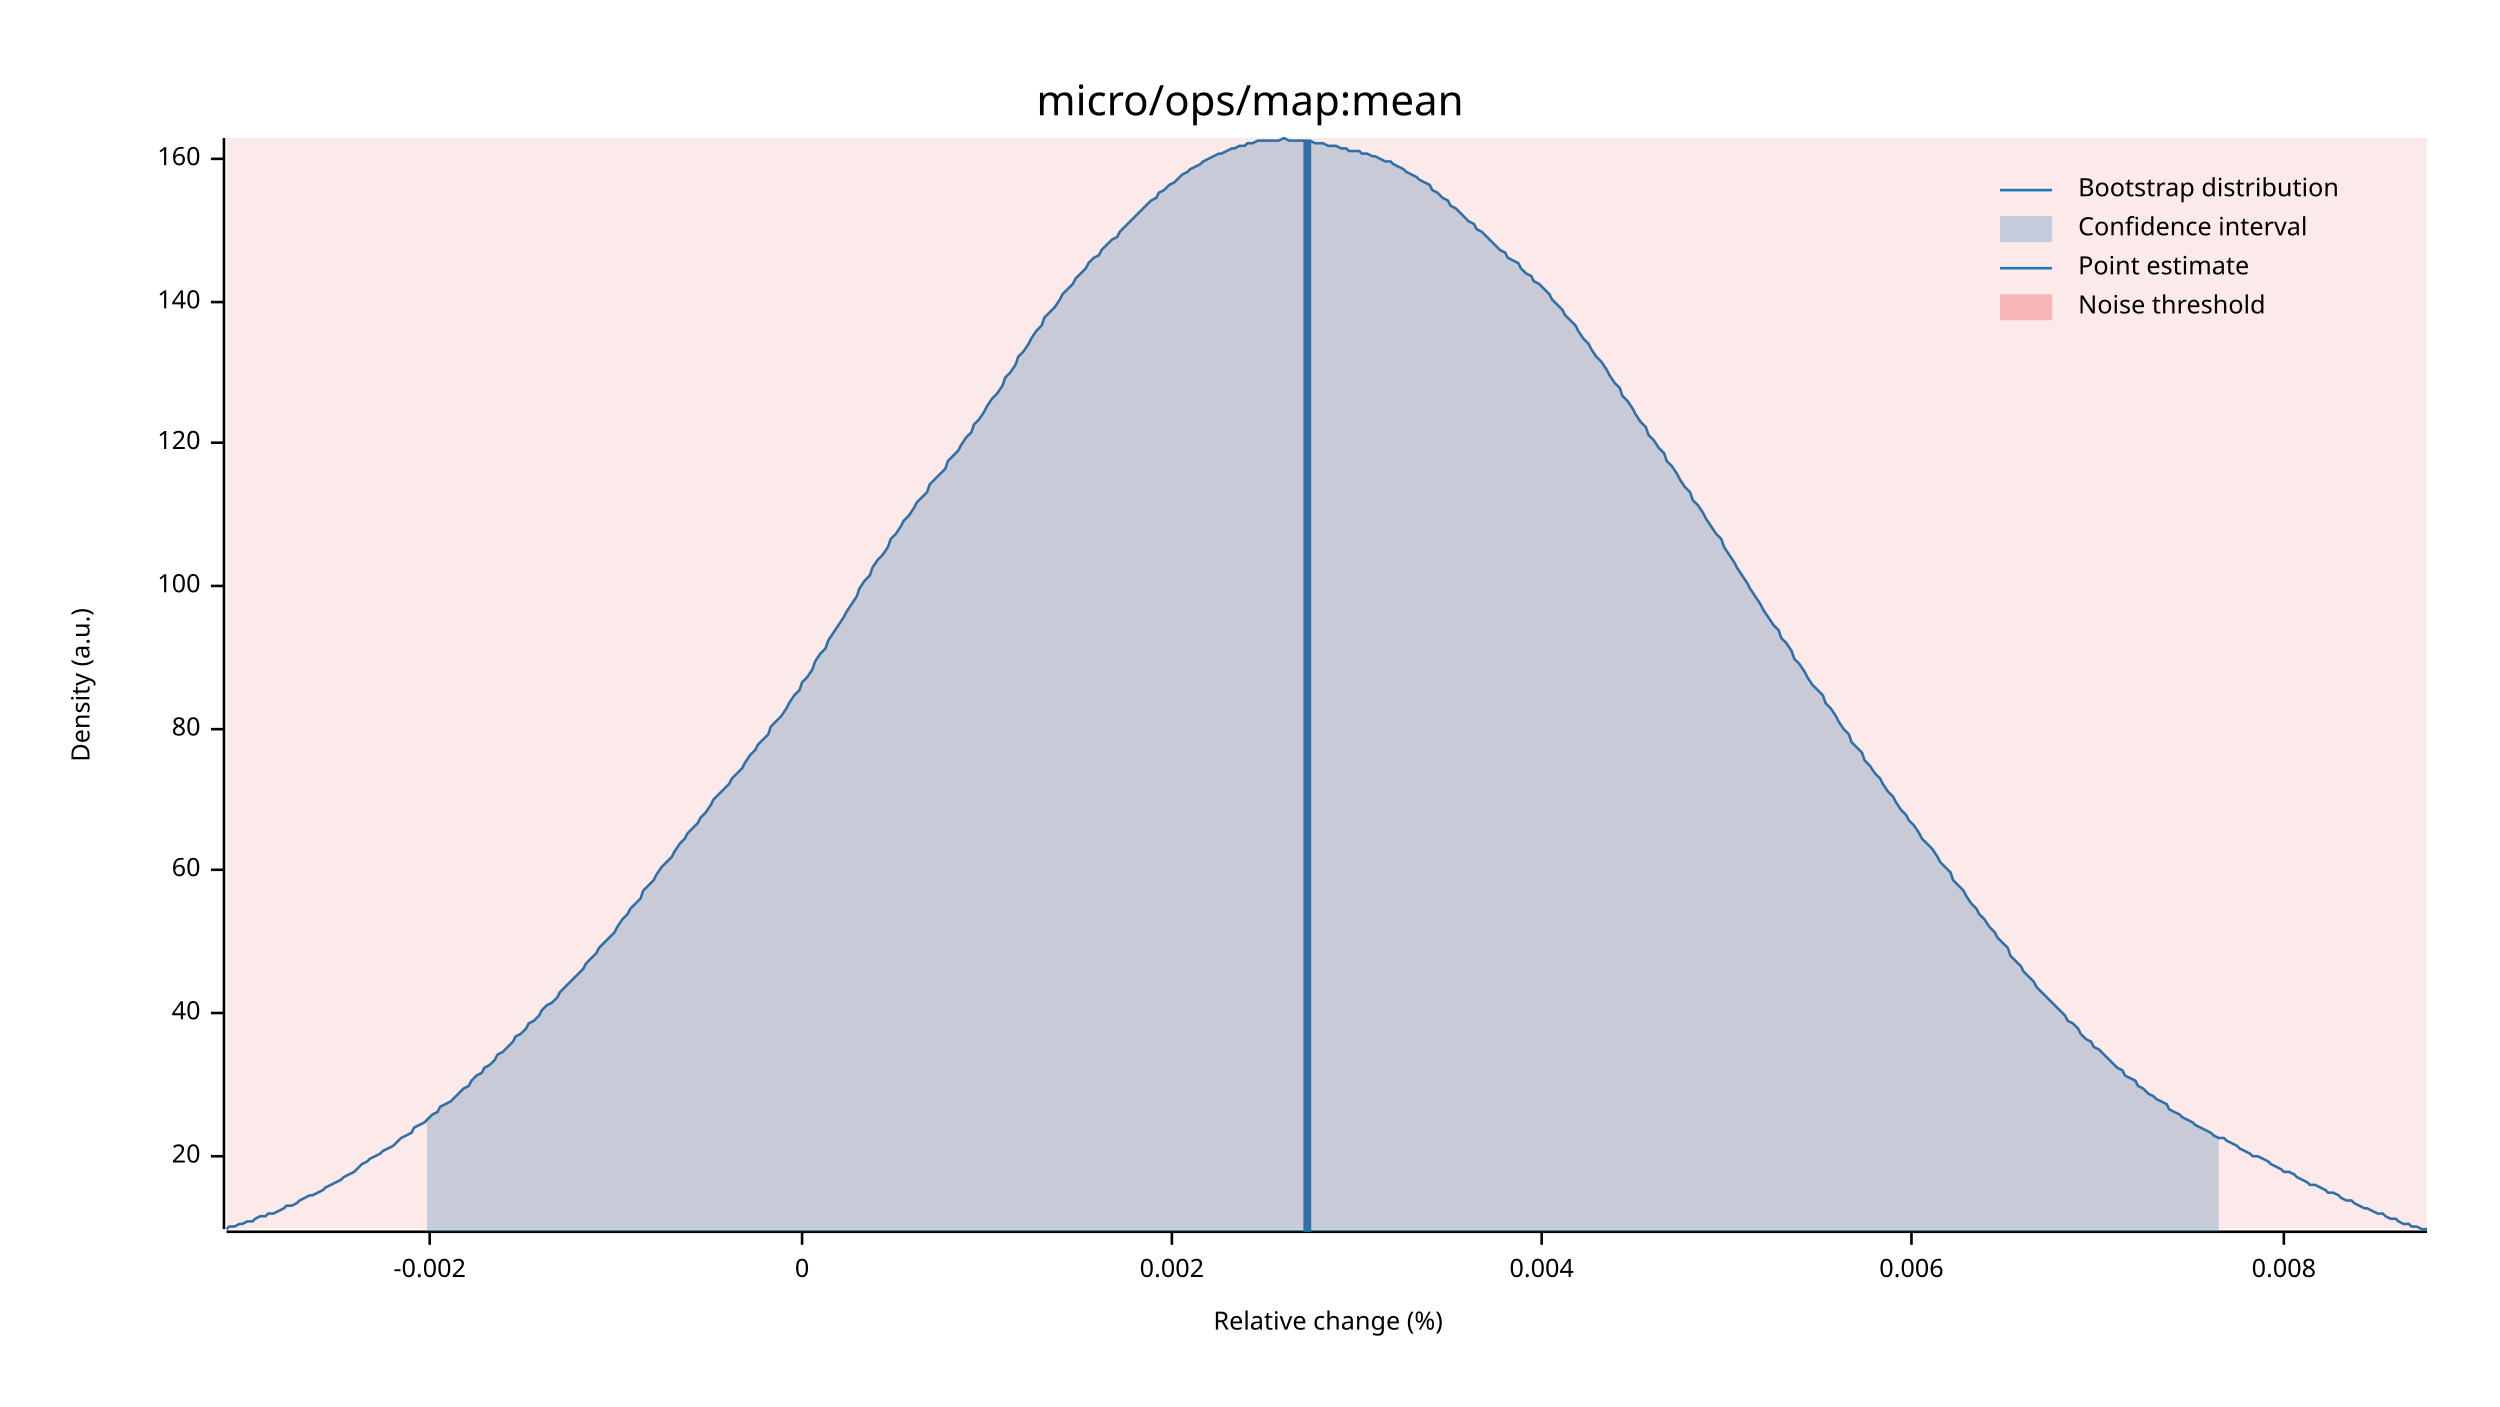
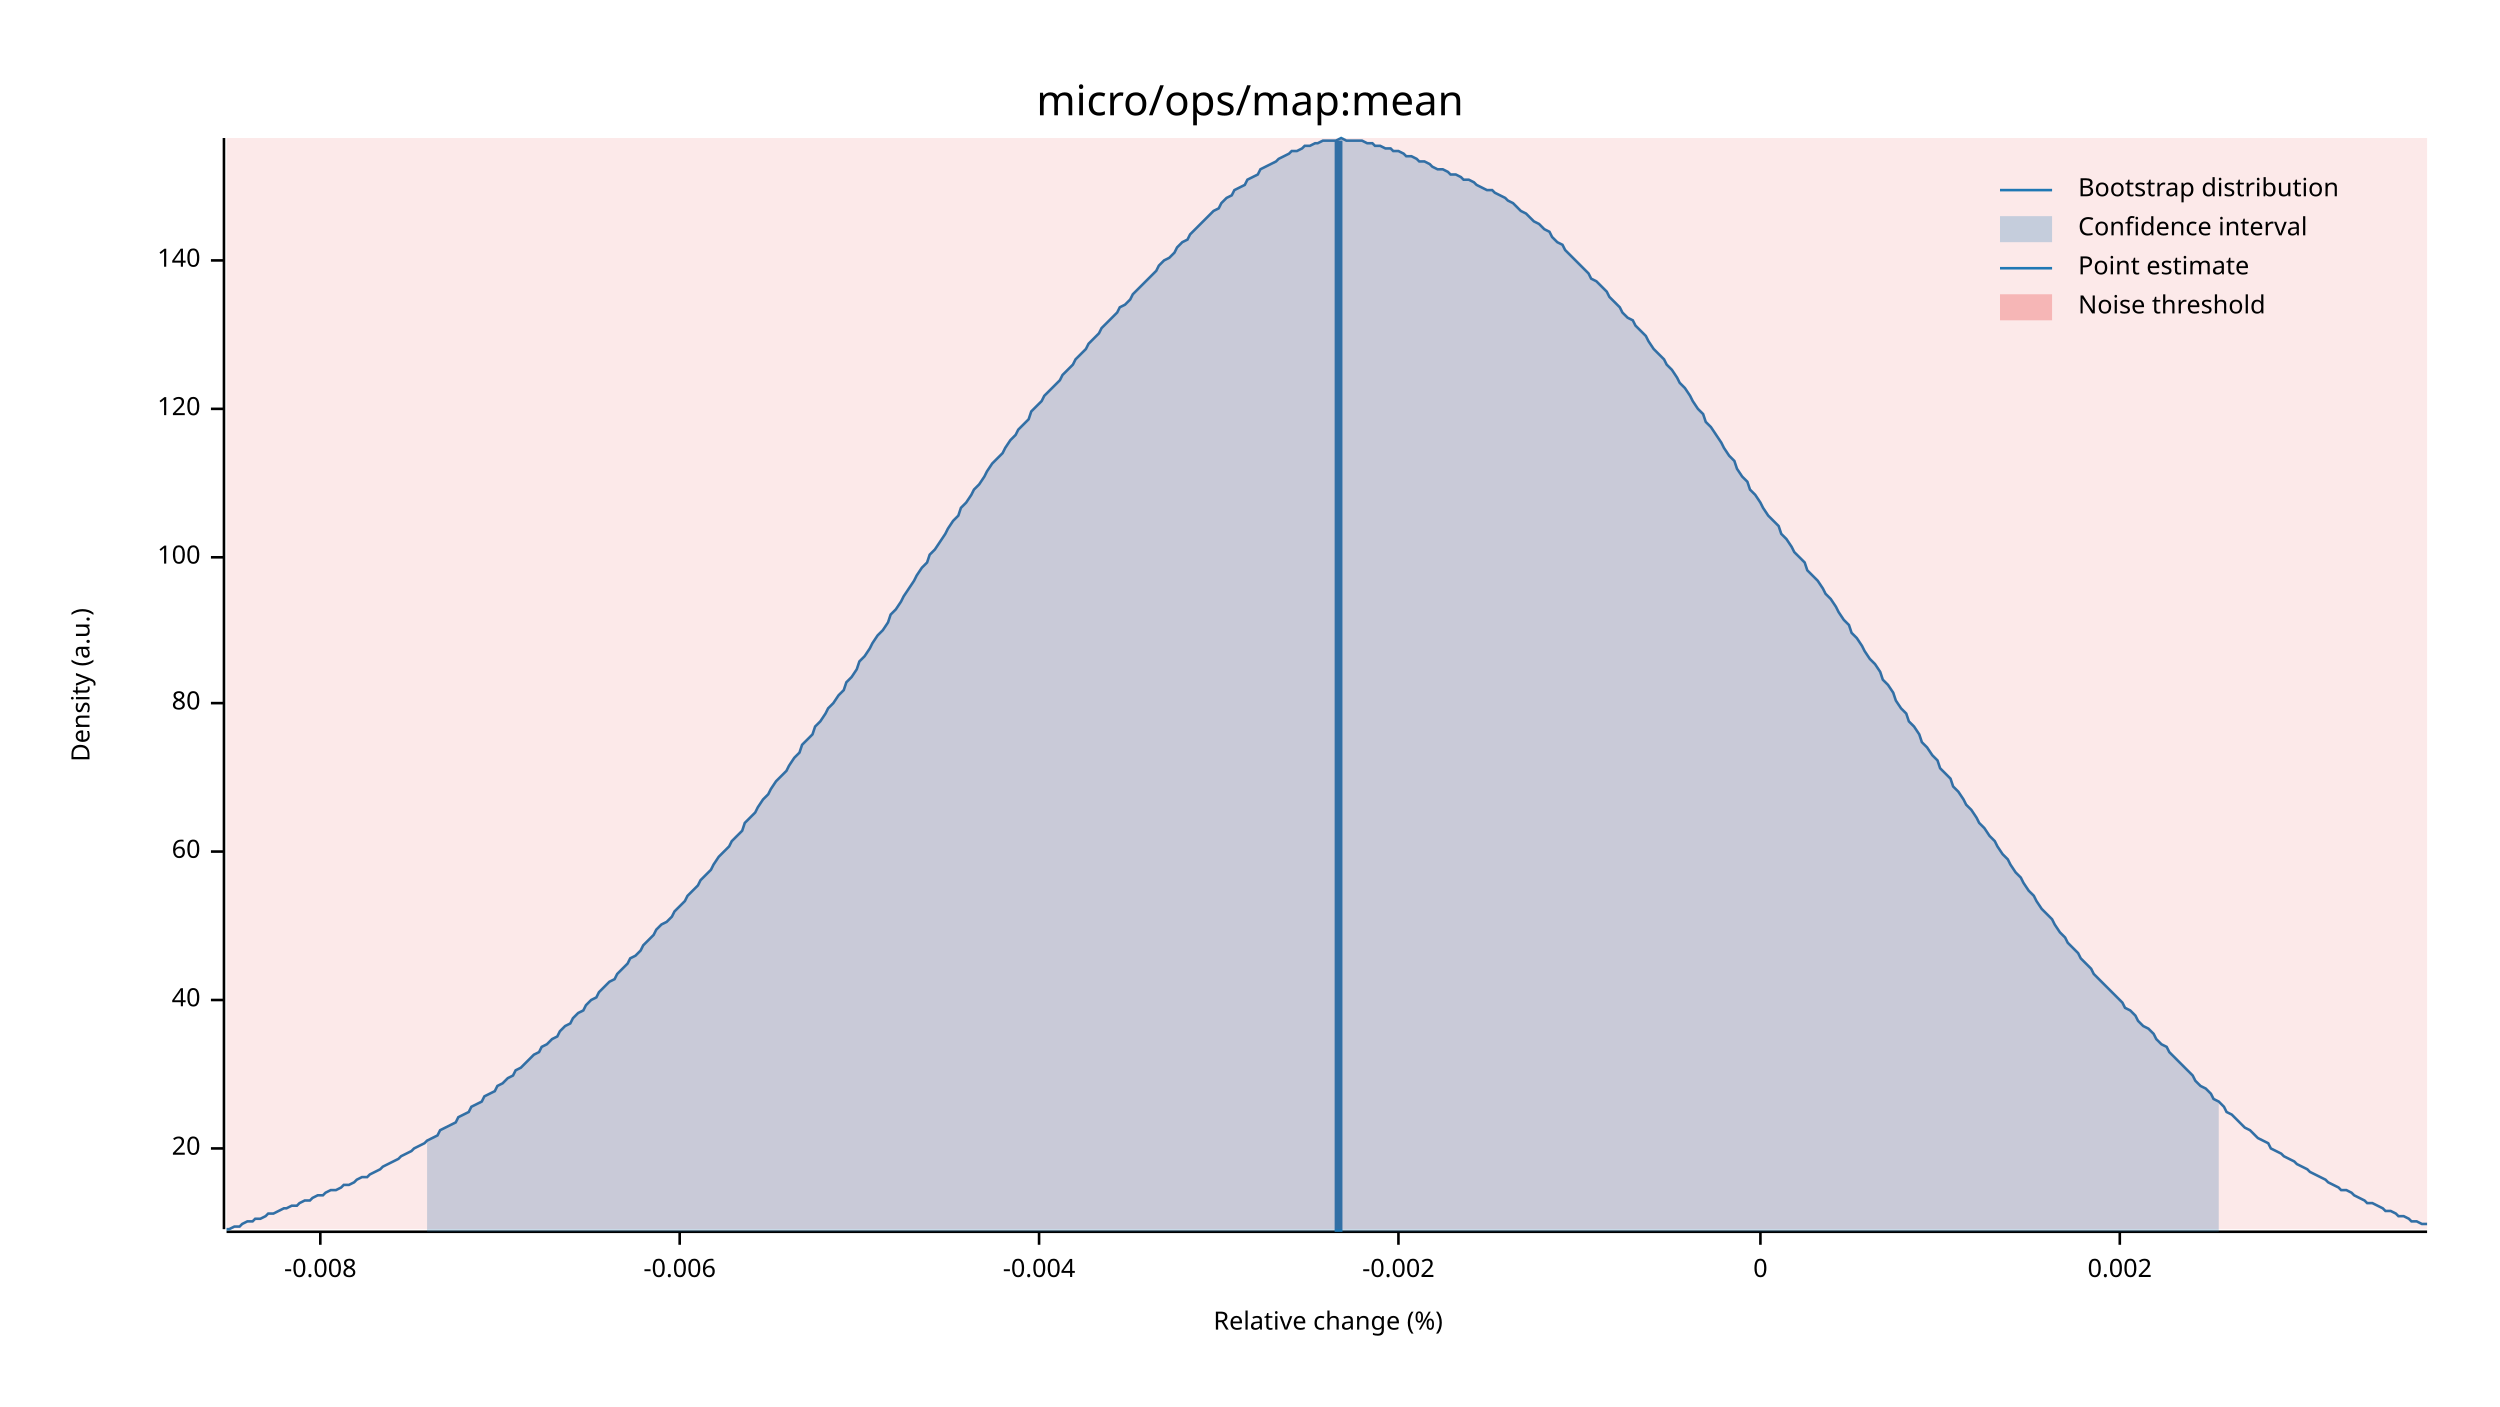
<svg xmlns="http://www.w3.org/2000/svg" width="960" height="540" viewBox="0 0 960 540">
  <text x="480" y="32" dy="0.76em" text-anchor="middle" font-family="sans-serif" font-size="16.129" opacity="1" fill="#000000">
micro/ops/map:mean
</text>
  <text x="27" y="263" dy="0.76em" text-anchor="middle" font-family="sans-serif" font-size="9.677" opacity="1" fill="#000000" transform="rotate(270, 27, 263)">
Density (a.u.)
</text>
  <text x="510" y="513" dy="-0.5ex" text-anchor="middle" font-family="sans-serif" font-size="9.677" opacity="1" fill="#000000">
Relative change (%)
</text>
  <polyline fill="none" opacity="1" stroke="#000000" stroke-width="1" points="86,53 86,472 " />
-   <text x="77" y="444" dy="0.5ex" text-anchor="end" font-family="sans-serif" font-size="9.677" opacity="1" fill="#000000">
+   <text x="77" y="441" dy="0.5ex" text-anchor="end" font-family="sans-serif" font-size="9.677" opacity="1" fill="#000000">
20
</text>
-   <polyline fill="none" opacity="1" stroke="#000000" stroke-width="1" points="81,444 86,444 " />
-   <text x="77" y="389" dy="0.5ex" text-anchor="end" font-family="sans-serif" font-size="9.677" opacity="1" fill="#000000">
+   <polyline fill="none" opacity="1" stroke="#000000" stroke-width="1" points="81,441 86,441 " />
+   <text x="77" y="384" dy="0.5ex" text-anchor="end" font-family="sans-serif" font-size="9.677" opacity="1" fill="#000000">
40
</text>
-   <polyline fill="none" opacity="1" stroke="#000000" stroke-width="1" points="81,389 86,389 " />
-   <text x="77" y="334" dy="0.5ex" text-anchor="end" font-family="sans-serif" font-size="9.677" opacity="1" fill="#000000">
+   <polyline fill="none" opacity="1" stroke="#000000" stroke-width="1" points="81,384 86,384 " />
+   <text x="77" y="327" dy="0.5ex" text-anchor="end" font-family="sans-serif" font-size="9.677" opacity="1" fill="#000000">
60
</text>
-   <polyline fill="none" opacity="1" stroke="#000000" stroke-width="1" points="81,334 86,334 " />
-   <text x="77" y="280" dy="0.5ex" text-anchor="end" font-family="sans-serif" font-size="9.677" opacity="1" fill="#000000">
+   <polyline fill="none" opacity="1" stroke="#000000" stroke-width="1" points="81,327 86,327 " />
+   <text x="77" y="270" dy="0.5ex" text-anchor="end" font-family="sans-serif" font-size="9.677" opacity="1" fill="#000000">
80
</text>
-   <polyline fill="none" opacity="1" stroke="#000000" stroke-width="1" points="81,280 86,280 " />
-   <text x="77" y="225" dy="0.5ex" text-anchor="end" font-family="sans-serif" font-size="9.677" opacity="1" fill="#000000">
+   <polyline fill="none" opacity="1" stroke="#000000" stroke-width="1" points="81,270 86,270 " />
+   <text x="77" y="214" dy="0.5ex" text-anchor="end" font-family="sans-serif" font-size="9.677" opacity="1" fill="#000000">
100
</text>
-   <polyline fill="none" opacity="1" stroke="#000000" stroke-width="1" points="81,225 86,225 " />
-   <text x="77" y="170" dy="0.5ex" text-anchor="end" font-family="sans-serif" font-size="9.677" opacity="1" fill="#000000">
+   <polyline fill="none" opacity="1" stroke="#000000" stroke-width="1" points="81,214 86,214 " />
+   <text x="77" y="157" dy="0.5ex" text-anchor="end" font-family="sans-serif" font-size="9.677" opacity="1" fill="#000000">
120
</text>
-   <polyline fill="none" opacity="1" stroke="#000000" stroke-width="1" points="81,170 86,170 " />
-   <text x="77" y="116" dy="0.5ex" text-anchor="end" font-family="sans-serif" font-size="9.677" opacity="1" fill="#000000">
+   <polyline fill="none" opacity="1" stroke="#000000" stroke-width="1" points="81,157 86,157 " />
+   <text x="77" y="100" dy="0.5ex" text-anchor="end" font-family="sans-serif" font-size="9.677" opacity="1" fill="#000000">
140
</text>
-   <polyline fill="none" opacity="1" stroke="#000000" stroke-width="1" points="81,116 86,116 " />
-   <text x="77" y="61" dy="0.5ex" text-anchor="end" font-family="sans-serif" font-size="9.677" opacity="1" fill="#000000">
- 160
+   <polyline fill="none" opacity="1" stroke="#000000" stroke-width="1" points="81,100 86,100 " />
+   <polyline fill="none" opacity="1" stroke="#000000" stroke-width="1" points="87,473 932,473 " />
+   <text x="123" y="483" dy="0.76em" text-anchor="middle" font-family="sans-serif" font-size="9.677" opacity="1" fill="#000000">
+ -0.008
</text>
-   <polyline fill="none" opacity="1" stroke="#000000" stroke-width="1" points="81,61 86,61 " />
-   <polyline fill="none" opacity="1" stroke="#000000" stroke-width="1" points="87,473 932,473 " />
-   <text x="165" y="483" dy="0.76em" text-anchor="middle" font-family="sans-serif" font-size="9.677" opacity="1" fill="#000000">
+   <polyline fill="none" opacity="1" stroke="#000000" stroke-width="1" points="123,473 123,478 " />
+   <text x="261" y="483" dy="0.76em" text-anchor="middle" font-family="sans-serif" font-size="9.677" opacity="1" fill="#000000">
+ -0.006
+ </text>
+   <polyline fill="none" opacity="1" stroke="#000000" stroke-width="1" points="261,473 261,478 " />
+   <text x="399" y="483" dy="0.76em" text-anchor="middle" font-family="sans-serif" font-size="9.677" opacity="1" fill="#000000">
+ -0.004
+ </text>
+   <polyline fill="none" opacity="1" stroke="#000000" stroke-width="1" points="399,473 399,478 " />
+   <text x="537" y="483" dy="0.76em" text-anchor="middle" font-family="sans-serif" font-size="9.677" opacity="1" fill="#000000">
-0.002
</text>
-   <polyline fill="none" opacity="1" stroke="#000000" stroke-width="1" points="165,473 165,478 " />
-   <text x="308" y="483" dy="0.76em" text-anchor="middle" font-family="sans-serif" font-size="9.677" opacity="1" fill="#000000">
+   <polyline fill="none" opacity="1" stroke="#000000" stroke-width="1" points="537,473 537,478 " />
+   <text x="676" y="483" dy="0.76em" text-anchor="middle" font-family="sans-serif" font-size="9.677" opacity="1" fill="#000000">
0
</text>
-   <polyline fill="none" opacity="1" stroke="#000000" stroke-width="1" points="308,473 308,478 " />
-   <text x="450" y="483" dy="0.76em" text-anchor="middle" font-family="sans-serif" font-size="9.677" opacity="1" fill="#000000">
+   <polyline fill="none" opacity="1" stroke="#000000" stroke-width="1" points="676,473 676,478 " />
+   <text x="814" y="483" dy="0.76em" text-anchor="middle" font-family="sans-serif" font-size="9.677" opacity="1" fill="#000000">
0.002
</text>
-   <polyline fill="none" opacity="1" stroke="#000000" stroke-width="1" points="450,473 450,478 " />
-   <text x="592" y="483" dy="0.76em" text-anchor="middle" font-family="sans-serif" font-size="9.677" opacity="1" fill="#000000">
- 0.004
- </text>
-   <polyline fill="none" opacity="1" stroke="#000000" stroke-width="1" points="592,473 592,478 " />
-   <text x="734" y="483" dy="0.76em" text-anchor="middle" font-family="sans-serif" font-size="9.677" opacity="1" fill="#000000">
- 0.006
- </text>
-   <polyline fill="none" opacity="1" stroke="#000000" stroke-width="1" points="734,473 734,478 " />
-   <text x="877" y="483" dy="0.76em" text-anchor="middle" font-family="sans-serif" font-size="9.677" opacity="1" fill="#000000">
- 0.008
- </text>
-   <polyline fill="none" opacity="1" stroke="#000000" stroke-width="1" points="877,473 877,478 " />
-   <polyline fill="none" opacity="1" stroke="#1F78B4" stroke-width="1" points="87,472 88,471 90,471 92,470 93,470 95,469 97,469 98,468 100,467 102,467 103,466 105,466 107,465 109,464 110,463 112,463 114,462 115,461 117,460 119,459 120,459 122,458 124,457 125,456 127,455 129,454 131,453 132,452 134,451 136,450 137,449 139,447 141,446 142,445 144,444 146,443 147,442 149,441 151,440 153,438 154,437 156,436 158,435 159,433 161,432 163,431 164,430 166,428 168,427 169,425 171,424 173,423 175,421 176,420 178,418 180,417 181,415 183,413 185,412 186,410 188,409 190,407 191,405 193,404 195,402 197,400 198,398 200,397 202,395 203,393 205,392 207,390 208,388 210,386 212,385 214,383 215,381 217,379 219,377 220,376 222,374 224,372 225,370 227,368 229,366 230,364 232,362 234,360 236,358 237,356 239,353 241,351 242,349 244,347 246,345 247,342 249,340 251,338 252,336 254,333 256,331 258,329 259,327 261,324 263,322 264,320 266,318 268,316 269,314 271,312 273,309 274,307 276,305 278,303 280,301 281,299 283,297 285,295 286,293 288,290 290,288 291,286 293,284 295,282 296,279 298,277 300,275 302,272 303,270 305,267 307,265 308,262 310,260 312,257 313,254 315,251 317,249 318,246 320,243 322,240 324,237 325,235 327,232 329,229 330,226 332,223 334,221 335,218 337,215 339,213 341,210 342,207 344,205 346,202 347,200 349,198 351,195 352,193 354,191 356,189 357,186 359,184 361,182 363,180 364,177 366,175 368,173 369,171 371,168 373,166 374,163 376,161 378,158 379,156 381,153 383,151 385,148 386,145 388,143 390,140 391,137 393,135 395,132 396,130 398,127 400,125 401,122 403,120 405,118 407,115 408,113 410,111 412,109 413,107 415,105 417,103 418,101 420,99 422,98 423,96 425,94 427,92 429,91 430,89 432,87 434,85 435,84 437,82 439,80 440,79 442,77 444,76 445,74 447,73 449,71 451,70 452,69 454,67 456,66 457,65 459,64 461,63 462,62 464,61 466,60 468,59 469,59 471,58 473,57 474,57 476,56 478,56 479,55 481,55 483,54 484,54 486,54 488,54 490,54 491,54 493,53 495,54 496,54 498,54 500,54 501,54 503,54 505,55 506,55 508,55 510,56 512,56 513,56 515,57 517,57 518,58 520,58 522,58 523,59 525,59 527,60 528,60 530,61 532,62 534,62 535,63 537,64 539,65 540,66 542,67 544,68 545,69 547,70 549,71 550,73 552,74 554,76 556,77 557,79 559,80 561,82 562,83 564,85 566,86 567,88 569,89 571,91 573,93 574,94 576,96 578,97 579,99 581,100 583,101 584,103 586,105 588,106 589,108 591,109 593,111 595,113 596,115 598,117 600,119 601,121 603,123 605,125 606,127 608,130 610,132 611,134 613,137 615,139 617,142 618,144 620,147 622,149 623,152 625,154 627,157 628,159 630,162 632,164 633,167 635,169 637,172 639,174 640,177 642,179 644,182 645,184 647,187 649,189 650,192 652,194 654,197 655,199 657,202 659,205 661,207 662,210 664,213 666,216 667,218 669,221 671,224 672,226 674,229 676,232 677,234 679,237 681,240 683,242 684,245 686,247 688,250 689,253 691,255 693,258 694,260 696,263 698,265 700,267 701,270 703,272 705,275 706,277 708,280 710,282 711,285 713,287 715,289 716,292 718,294 720,297 722,299 723,301 725,304 727,306 728,308 730,311 732,313 733,315 735,317 737,320 738,322 740,324 742,326 744,329 745,331 747,333 749,335 750,338 752,340 754,342 755,344 757,347 759,349 760,351 762,353 764,356 766,358 767,360 769,362 771,364 772,367 774,369 776,371 777,373 779,375 781,377 782,379 784,381 786,383 788,385 789,386 791,388 793,390 794,392 796,393 798,395 799,397 801,399 803,400 804,402 806,403 808,405 810,407 811,408 813,410 815,411 816,413 818,414 820,415 821,417 823,418 825,420 827,421 828,422 830,423 832,424 833,426 835,427 837,428 838,429 840,430 842,431 843,432 845,433 847,434 849,435 850,436 852,437 854,437 855,438 857,439 859,440 860,441 862,442 864,443 865,444 867,444 869,445 871,446 872,447 874,448 876,449 877,450 879,450 881,451 882,452 884,453 886,454 887,455 889,455 891,456 893,457 894,458 896,458 898,459 899,460 901,461 903,461 904,462 906,463 908,464 909,464 911,465 913,466 915,466 916,467 918,468 920,468 921,469 923,470 925,470 926,471 928,471 930,472 932,472 " />
-   <polygon opacity="0.25" fill="#1F78B4" points="164,430 166,428 168,427 169,425 171,424 173,423 175,421 176,420 178,418 180,417 181,415 183,413 185,412 186,410 188,409 190,407 191,405 193,404 195,402 197,400 198,398 200,397 202,395 203,393 205,392 207,390 208,388 210,386 212,385 214,383 215,381 217,379 219,377 220,376 222,374 224,372 225,370 227,368 229,366 230,364 232,362 234,360 236,358 237,356 239,353 241,351 242,349 244,347 246,345 247,342 249,340 251,338 252,336 254,333 256,331 258,329 259,327 261,324 263,322 264,320 266,318 268,316 269,314 271,312 273,309 274,307 276,305 278,303 280,301 281,299 283,297 285,295 286,293 288,290 290,288 291,286 293,284 295,282 296,279 298,277 300,275 302,272 303,270 305,267 307,265 308,262 310,260 312,257 313,254 315,251 317,249 318,246 320,243 322,240 324,237 325,235 327,232 329,229 330,226 332,223 334,221 335,218 337,215 339,213 341,210 342,207 344,205 346,202 347,200 349,198 351,195 352,193 354,191 356,189 357,186 359,184 361,182 363,180 364,177 366,175 368,173 369,171 371,168 373,166 374,163 376,161 378,158 379,156 381,153 383,151 385,148 386,145 388,143 390,140 391,137 393,135 395,132 396,130 398,127 400,125 401,122 403,120 405,118 407,115 408,113 410,111 412,109 413,107 415,105 417,103 418,101 420,99 422,98 423,96 425,94 427,92 429,91 430,89 432,87 434,85 435,84 437,82 439,80 440,79 442,77 444,76 445,74 447,73 449,71 451,70 452,69 454,67 456,66 457,65 459,64 461,63 462,62 464,61 466,60 468,59 469,59 471,58 473,57 474,57 476,56 478,56 479,55 481,55 483,54 484,54 486,54 488,54 490,54 491,54 493,53 495,54 496,54 498,54 500,54 501,54 503,54 505,55 506,55 508,55 510,56 512,56 513,56 515,57 517,57 518,58 520,58 522,58 523,59 525,59 527,60 528,60 530,61 532,62 534,62 535,63 537,64 539,65 540,66 542,67 544,68 545,69 547,70 549,71 550,73 552,74 554,76 556,77 557,79 559,80 561,82 562,83 564,85 566,86 567,88 569,89 571,91 573,93 574,94 576,96 578,97 579,99 581,100 583,101 584,103 586,105 588,106 589,108 591,109 593,111 595,113 596,115 598,117 600,119 601,121 603,123 605,125 606,127 608,130 610,132 611,134 613,137 615,139 617,142 618,144 620,147 622,149 623,152 625,154 627,157 628,159 630,162 632,164 633,167 635,169 637,172 639,174 640,177 642,179 644,182 645,184 647,187 649,189 650,192 652,194 654,197 655,199 657,202 659,205 661,207 662,210 664,213 666,216 667,218 669,221 671,224 672,226 674,229 676,232 677,234 679,237 681,240 683,242 684,245 686,247 688,250 689,253 691,255 693,258 694,260 696,263 698,265 700,267 701,270 703,272 705,275 706,277 708,280 710,282 711,285 713,287 715,289 716,292 718,294 720,297 722,299 723,301 725,304 727,306 728,308 730,311 732,313 733,315 735,317 737,320 738,322 740,324 742,326 744,329 745,331 747,333 749,335 750,338 752,340 754,342 755,344 757,347 759,349 760,351 762,353 764,356 766,358 767,360 769,362 771,364 772,367 774,369 776,371 777,373 779,375 781,377 782,379 784,381 786,383 788,385 789,386 791,388 793,390 794,392 796,393 798,395 799,397 801,399 803,400 804,402 806,403 808,405 810,407 811,408 813,410 815,411 816,413 818,414 820,415 821,417 823,418 825,420 827,421 828,422 830,423 832,424 833,426 835,427 837,428 838,429 840,430 842,431 843,432 845,433 847,434 849,435 850,436 852,437 852,473 164,473 " />
-   <polyline fill="none" opacity="1" stroke="#1F78B4" stroke-width="3" points="502,473 502,54 " />
+   <polyline fill="none" opacity="1" stroke="#000000" stroke-width="1" points="814,473 814,478 " />
+   <polyline fill="none" opacity="1" stroke="#1F78B4" stroke-width="1" points="87,472 88,472 90,471 92,471 93,470 95,469 97,469 98,468 100,468 102,467 103,466 105,466 107,465 109,464 110,464 112,463 114,463 115,462 117,461 119,461 120,460 122,459 124,459 125,458 127,457 129,457 131,456 132,455 134,455 136,454 137,453 139,452 141,452 142,451 144,450 146,449 147,448 149,447 151,446 153,445 154,444 156,443 158,442 159,441 161,440 163,439 164,438 166,437 168,436 169,434 171,433 173,432 175,431 176,429 178,428 180,427 181,425 183,424 185,423 186,421 188,420 190,419 191,417 193,416 195,414 197,413 198,411 200,410 202,408 203,407 205,405 207,404 208,402 210,401 212,399 214,398 215,396 217,394 219,393 220,391 222,389 224,388 225,386 227,384 229,383 230,381 232,379 234,377 236,376 237,374 239,372 241,370 242,368 244,367 246,365 247,363 249,361 251,359 252,357 254,355 256,354 258,352 259,350 261,348 263,346 264,344 266,342 268,340 269,338 271,336 273,334 274,332 276,329 278,327 280,325 281,323 283,321 285,319 286,316 288,314 290,312 291,310 293,307 295,305 296,303 298,300 300,298 302,296 303,294 305,291 307,289 308,286 310,284 312,282 313,279 315,277 317,274 318,272 320,270 322,267 324,265 325,262 327,260 329,257 330,254 332,252 334,249 335,247 337,244 339,242 341,239 342,236 344,234 346,231 347,229 349,226 351,223 352,221 354,218 356,216 357,213 359,211 361,208 363,205 364,203 366,200 368,198 369,195 371,193 373,190 374,188 376,186 378,183 379,181 381,178 383,176 385,174 386,172 388,169 390,167 391,165 393,163 395,161 396,158 398,156 400,154 401,152 403,150 405,148 407,146 408,144 410,142 412,140 413,138 415,136 417,134 418,132 420,130 422,128 423,126 425,124 427,122 429,120 430,118 432,117 434,115 435,113 437,111 439,109 440,108 442,106 444,104 445,102 447,100 449,99 451,97 452,95 454,93 456,92 457,90 459,88 461,86 462,85 464,83 466,81 468,80 469,78 471,76 473,75 474,73 476,72 478,71 479,69 481,68 483,67 484,65 486,64 488,63 490,62 491,61 493,60 495,59 496,58 498,58 500,57 501,56 503,56 505,55 506,55 508,54 510,54 512,54 513,54 515,53 517,54 518,54 520,54 522,54 523,54 525,55 527,55 528,56 530,56 532,57 534,57 535,58 537,58 539,59 540,60 542,60 544,61 545,62 547,62 549,63 550,64 552,65 554,65 556,66 557,67 559,67 561,68 562,69 564,69 566,70 567,71 569,72 571,73 573,73 574,74 576,75 578,76 579,77 581,78 583,80 584,81 586,82 588,84 589,85 591,86 593,88 595,89 596,91 598,93 600,94 601,96 603,98 605,100 606,101 608,103 610,105 611,107 613,108 615,110 617,112 618,114 620,116 622,118 623,120 625,122 627,123 628,125 630,127 632,129 633,131 635,134 637,136 639,138 640,140 642,142 644,145 645,147 647,149 649,152 650,154 652,157 654,159 655,162 657,164 659,167 661,170 662,172 664,175 666,177 667,180 669,183 671,185 672,188 674,190 676,193 677,195 679,198 681,200 683,202 684,205 686,207 688,210 689,212 691,214 693,216 694,219 696,221 698,223 700,226 701,228 703,230 705,233 706,235 708,238 710,240 711,243 713,245 715,248 716,250 718,253 720,255 722,258 723,261 725,263 727,266 728,269 730,272 732,274 733,277 735,279 737,282 738,285 740,287 742,290 744,292 745,295 747,297 749,299 750,302 752,304 754,307 755,309 757,311 759,314 760,316 762,318 764,321 766,323 767,325 769,328 771,330 772,332 774,335 776,337 777,339 779,342 781,344 782,346 784,349 786,351 788,353 789,355 791,358 793,360 794,362 796,364 798,366 799,368 801,370 803,372 804,374 806,376 808,378 810,380 811,381 813,383 815,385 816,387 818,388 820,390 821,392 823,394 825,395 827,397 828,399 830,401 832,402 833,404 835,406 837,408 838,409 840,411 842,413 843,415 845,417 847,418 849,420 850,422 852,423 854,425 855,427 857,428 859,430 860,431 862,433 864,434 865,435 867,437 869,438 871,439 872,441 874,442 876,443 877,444 879,445 881,446 882,447 884,448 886,449 887,450 889,451 891,452 893,453 894,454 896,455 898,456 899,457 901,457 903,458 904,459 906,460 908,461 909,462 911,462 913,463 915,464 916,465 918,465 920,466 921,467 923,467 925,468 926,469 928,469 930,470 932,470 " />
+   <polygon opacity="0.25" fill="#1F78B4" points="164,438 166,437 168,436 169,434 171,433 173,432 175,431 176,429 178,428 180,427 181,425 183,424 185,423 186,421 188,420 190,419 191,417 193,416 195,414 197,413 198,411 200,410 202,408 203,407 205,405 207,404 208,402 210,401 212,399 214,398 215,396 217,394 219,393 220,391 222,389 224,388 225,386 227,384 229,383 230,381 232,379 234,377 236,376 237,374 239,372 241,370 242,368 244,367 246,365 247,363 249,361 251,359 252,357 254,355 256,354 258,352 259,350 261,348 263,346 264,344 266,342 268,340 269,338 271,336 273,334 274,332 276,329 278,327 280,325 281,323 283,321 285,319 286,316 288,314 290,312 291,310 293,307 295,305 296,303 298,300 300,298 302,296 303,294 305,291 307,289 308,286 310,284 312,282 313,279 315,277 317,274 318,272 320,270 322,267 324,265 325,262 327,260 329,257 330,254 332,252 334,249 335,247 337,244 339,242 341,239 342,236 344,234 346,231 347,229 349,226 351,223 352,221 354,218 356,216 357,213 359,211 361,208 363,205 364,203 366,200 368,198 369,195 371,193 373,190 374,188 376,186 378,183 379,181 381,178 383,176 385,174 386,172 388,169 390,167 391,165 393,163 395,161 396,158 398,156 400,154 401,152 403,150 405,148 407,146 408,144 410,142 412,140 413,138 415,136 417,134 418,132 420,130 422,128 423,126 425,124 427,122 429,120 430,118 432,117 434,115 435,113 437,111 439,109 440,108 442,106 444,104 445,102 447,100 449,99 451,97 452,95 454,93 456,92 457,90 459,88 461,86 462,85 464,83 466,81 468,80 469,78 471,76 473,75 474,73 476,72 478,71 479,69 481,68 483,67 484,65 486,64 488,63 490,62 491,61 493,60 495,59 496,58 498,58 500,57 501,56 503,56 505,55 506,55 508,54 510,54 512,54 513,54 515,53 517,54 518,54 520,54 522,54 523,54 525,55 527,55 528,56 530,56 532,57 534,57 535,58 537,58 539,59 540,60 542,60 544,61 545,62 547,62 549,63 550,64 552,65 554,65 556,66 557,67 559,67 561,68 562,69 564,69 566,70 567,71 569,72 571,73 573,73 574,74 576,75 578,76 579,77 581,78 583,80 584,81 586,82 588,84 589,85 591,86 593,88 595,89 596,91 598,93 600,94 601,96 603,98 605,100 606,101 608,103 610,105 611,107 613,108 615,110 617,112 618,114 620,116 622,118 623,120 625,122 627,123 628,125 630,127 632,129 633,131 635,134 637,136 639,138 640,140 642,142 644,145 645,147 647,149 649,152 650,154 652,157 654,159 655,162 657,164 659,167 661,170 662,172 664,175 666,177 667,180 669,183 671,185 672,188 674,190 676,193 677,195 679,198 681,200 683,202 684,205 686,207 688,210 689,212 691,214 693,216 694,219 696,221 698,223 700,226 701,228 703,230 705,233 706,235 708,238 710,240 711,243 713,245 715,248 716,250 718,253 720,255 722,258 723,261 725,263 727,266 728,269 730,272 732,274 733,277 735,279 737,282 738,285 740,287 742,290 744,292 745,295 747,297 749,299 750,302 752,304 754,307 755,309 757,311 759,314 760,316 762,318 764,321 766,323 767,325 769,328 771,330 772,332 774,335 776,337 777,339 779,342 781,344 782,346 784,349 786,351 788,353 789,355 791,358 793,360 794,362 796,364 798,366 799,368 801,370 803,372 804,374 806,376 808,378 810,380 811,381 813,383 815,385 816,387 818,388 820,390 821,392 823,394 825,395 827,397 828,399 830,401 832,402 833,404 835,406 837,408 838,409 840,411 842,413 843,415 845,417 847,418 849,420 850,422 852,423 852,473 164,473 " />
+   <polyline fill="none" opacity="1" stroke="#1F78B4" stroke-width="3" points="514,473 514,54 " />
  <rect x="87" y="53" width="845" height="419" opacity="0.1" fill="#E31A1C" stroke="none" />
  <text x="798" y="68" dy="0.76em" text-anchor="start" font-family="sans-serif" font-size="9.677" opacity="1" fill="#000000">
Bootstrap distribution
</text>
  <text x="798" y="83" dy="0.76em" text-anchor="start" font-family="sans-serif" font-size="9.677" opacity="1" fill="#000000">
Confidence interval
</text>
  <text x="798" y="98" dy="0.76em" text-anchor="start" font-family="sans-serif" font-size="9.677" opacity="1" fill="#000000">
Point estimate
</text>
  <text x="798" y="113" dy="0.76em" text-anchor="start" font-family="sans-serif" font-size="9.677" opacity="1" fill="#000000">
Noise threshold
</text>
  <polyline fill="none" opacity="1" stroke="#1F78B4" stroke-width="1" points="768,73 788,73 " />
  <rect x="768" y="83" width="20" height="10" opacity="0.25" fill="#1F78B4" stroke="none" />
  <polyline fill="none" opacity="1" stroke="#1F78B4" stroke-width="1" points="768,103 788,103 " />
  <rect x="768" y="113" width="20" height="10" opacity="0.25" fill="#E31A1C" stroke="none" />
</svg>
